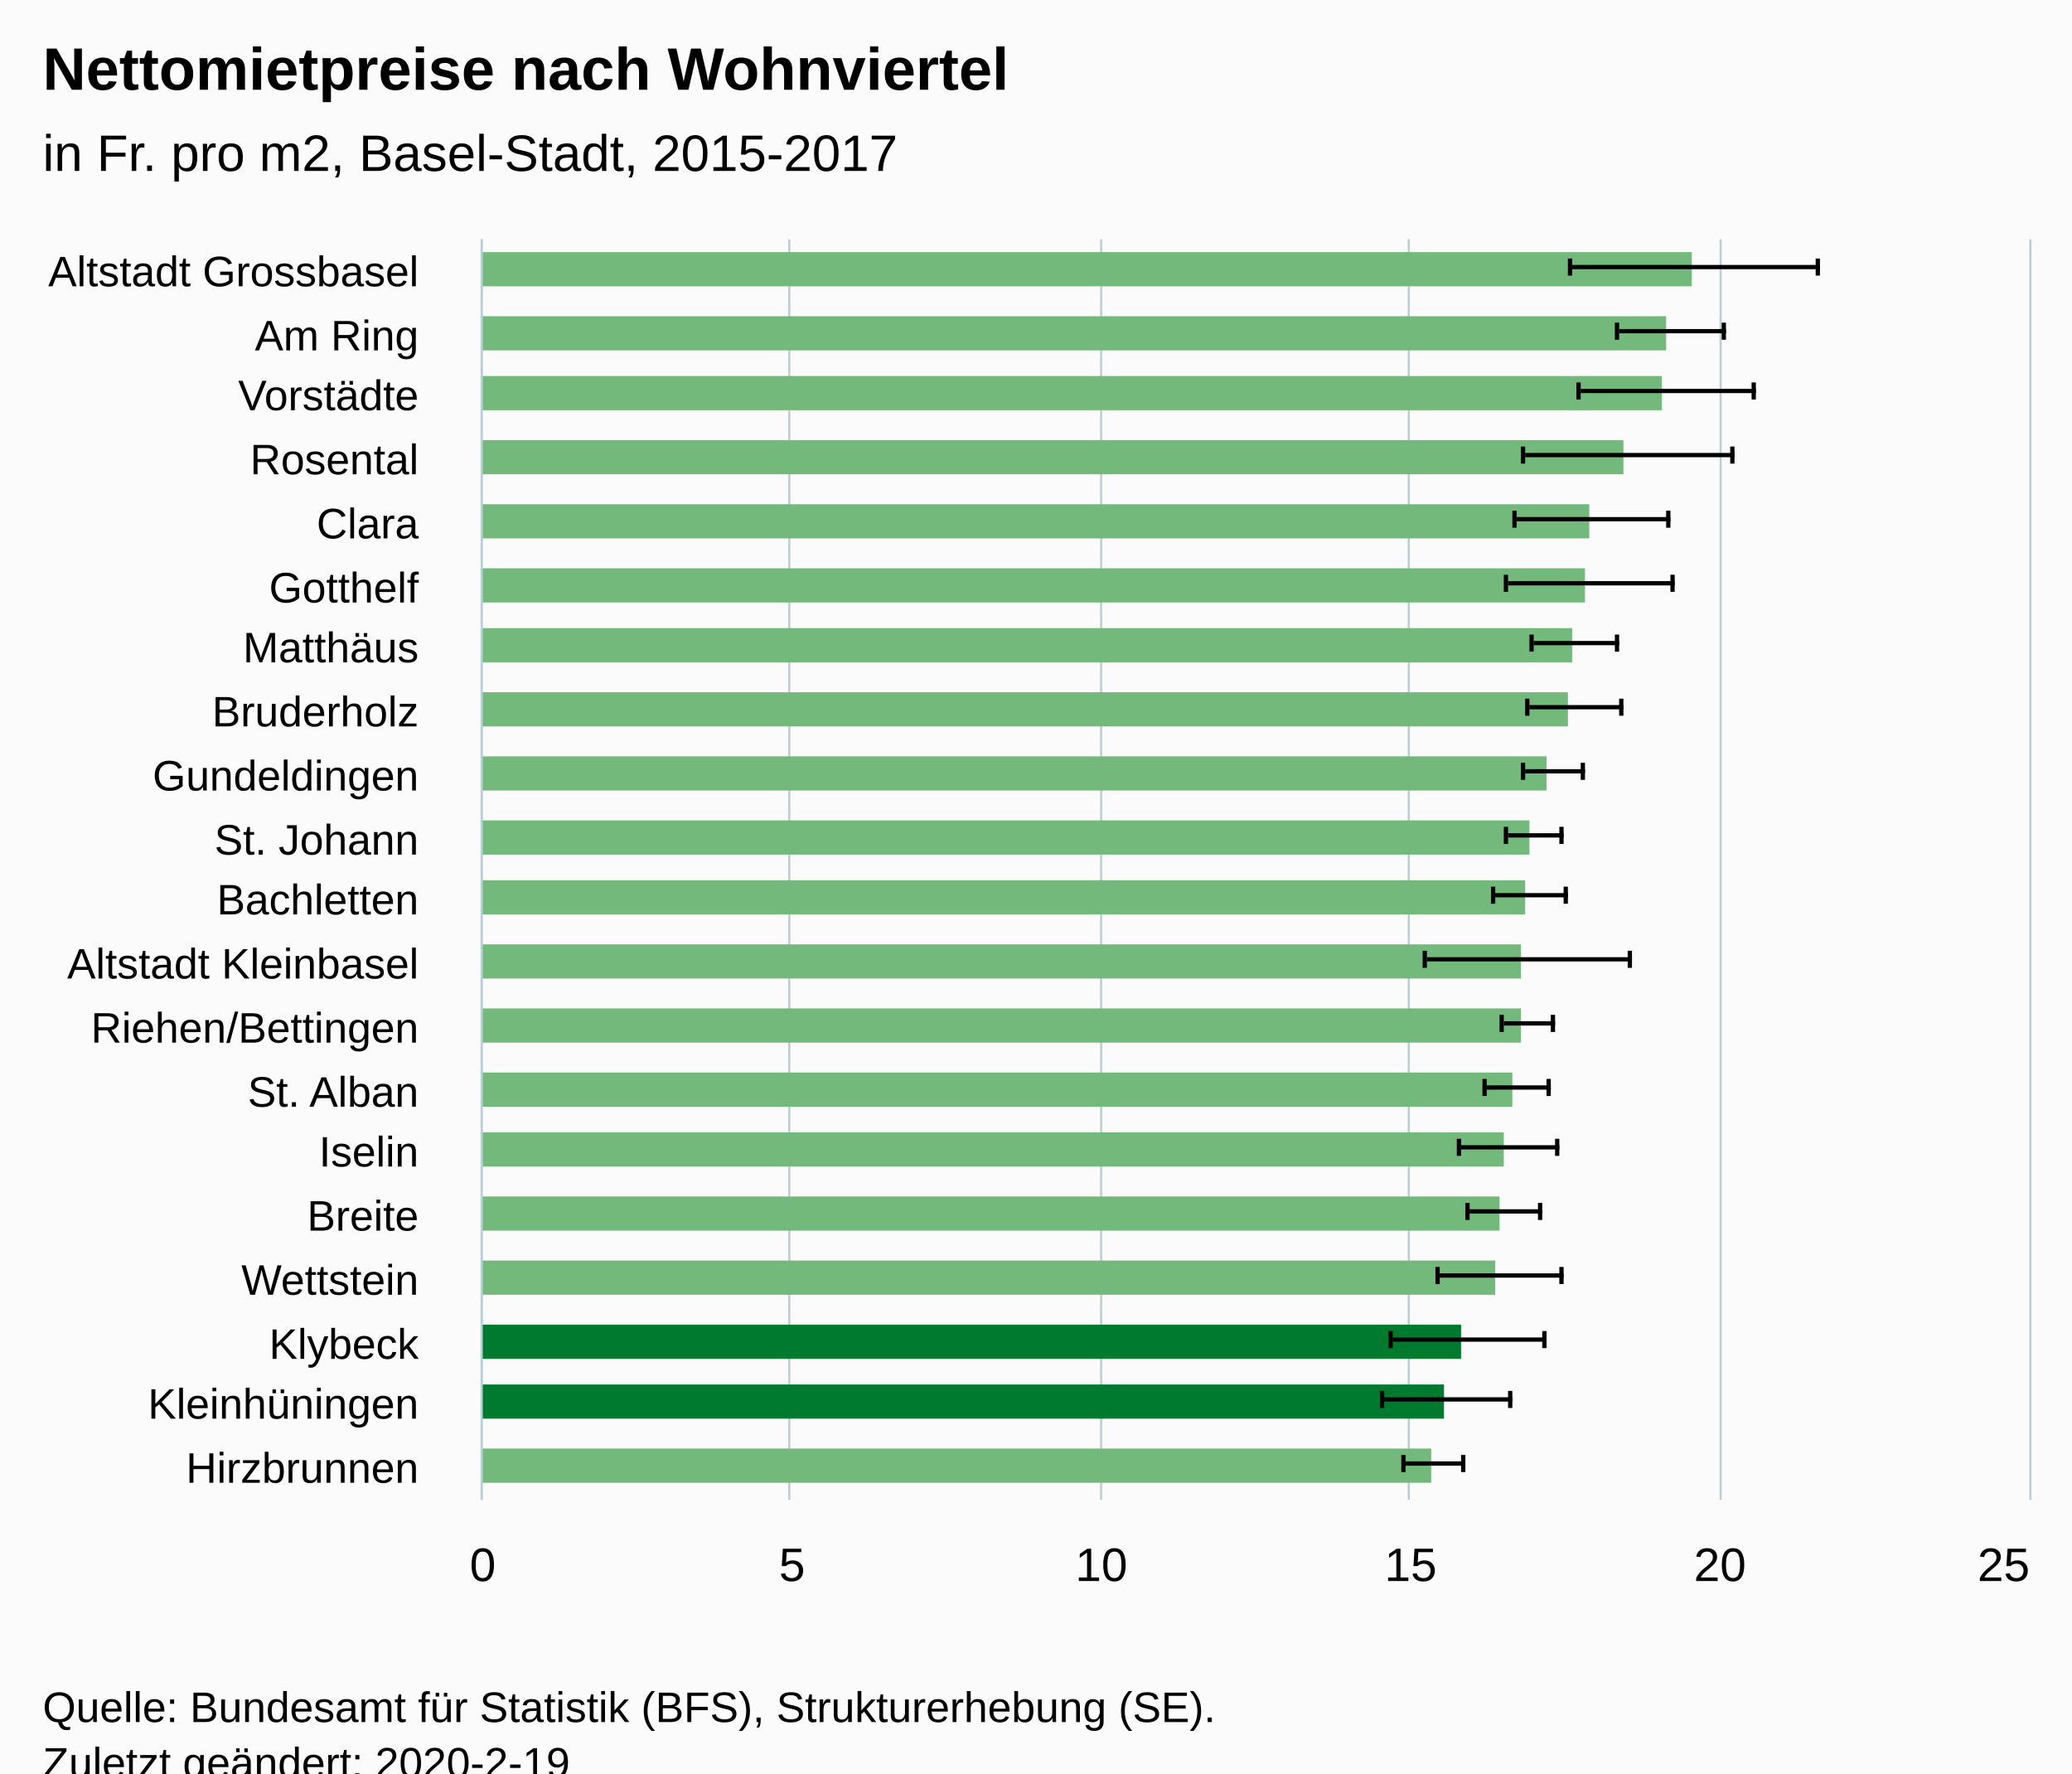
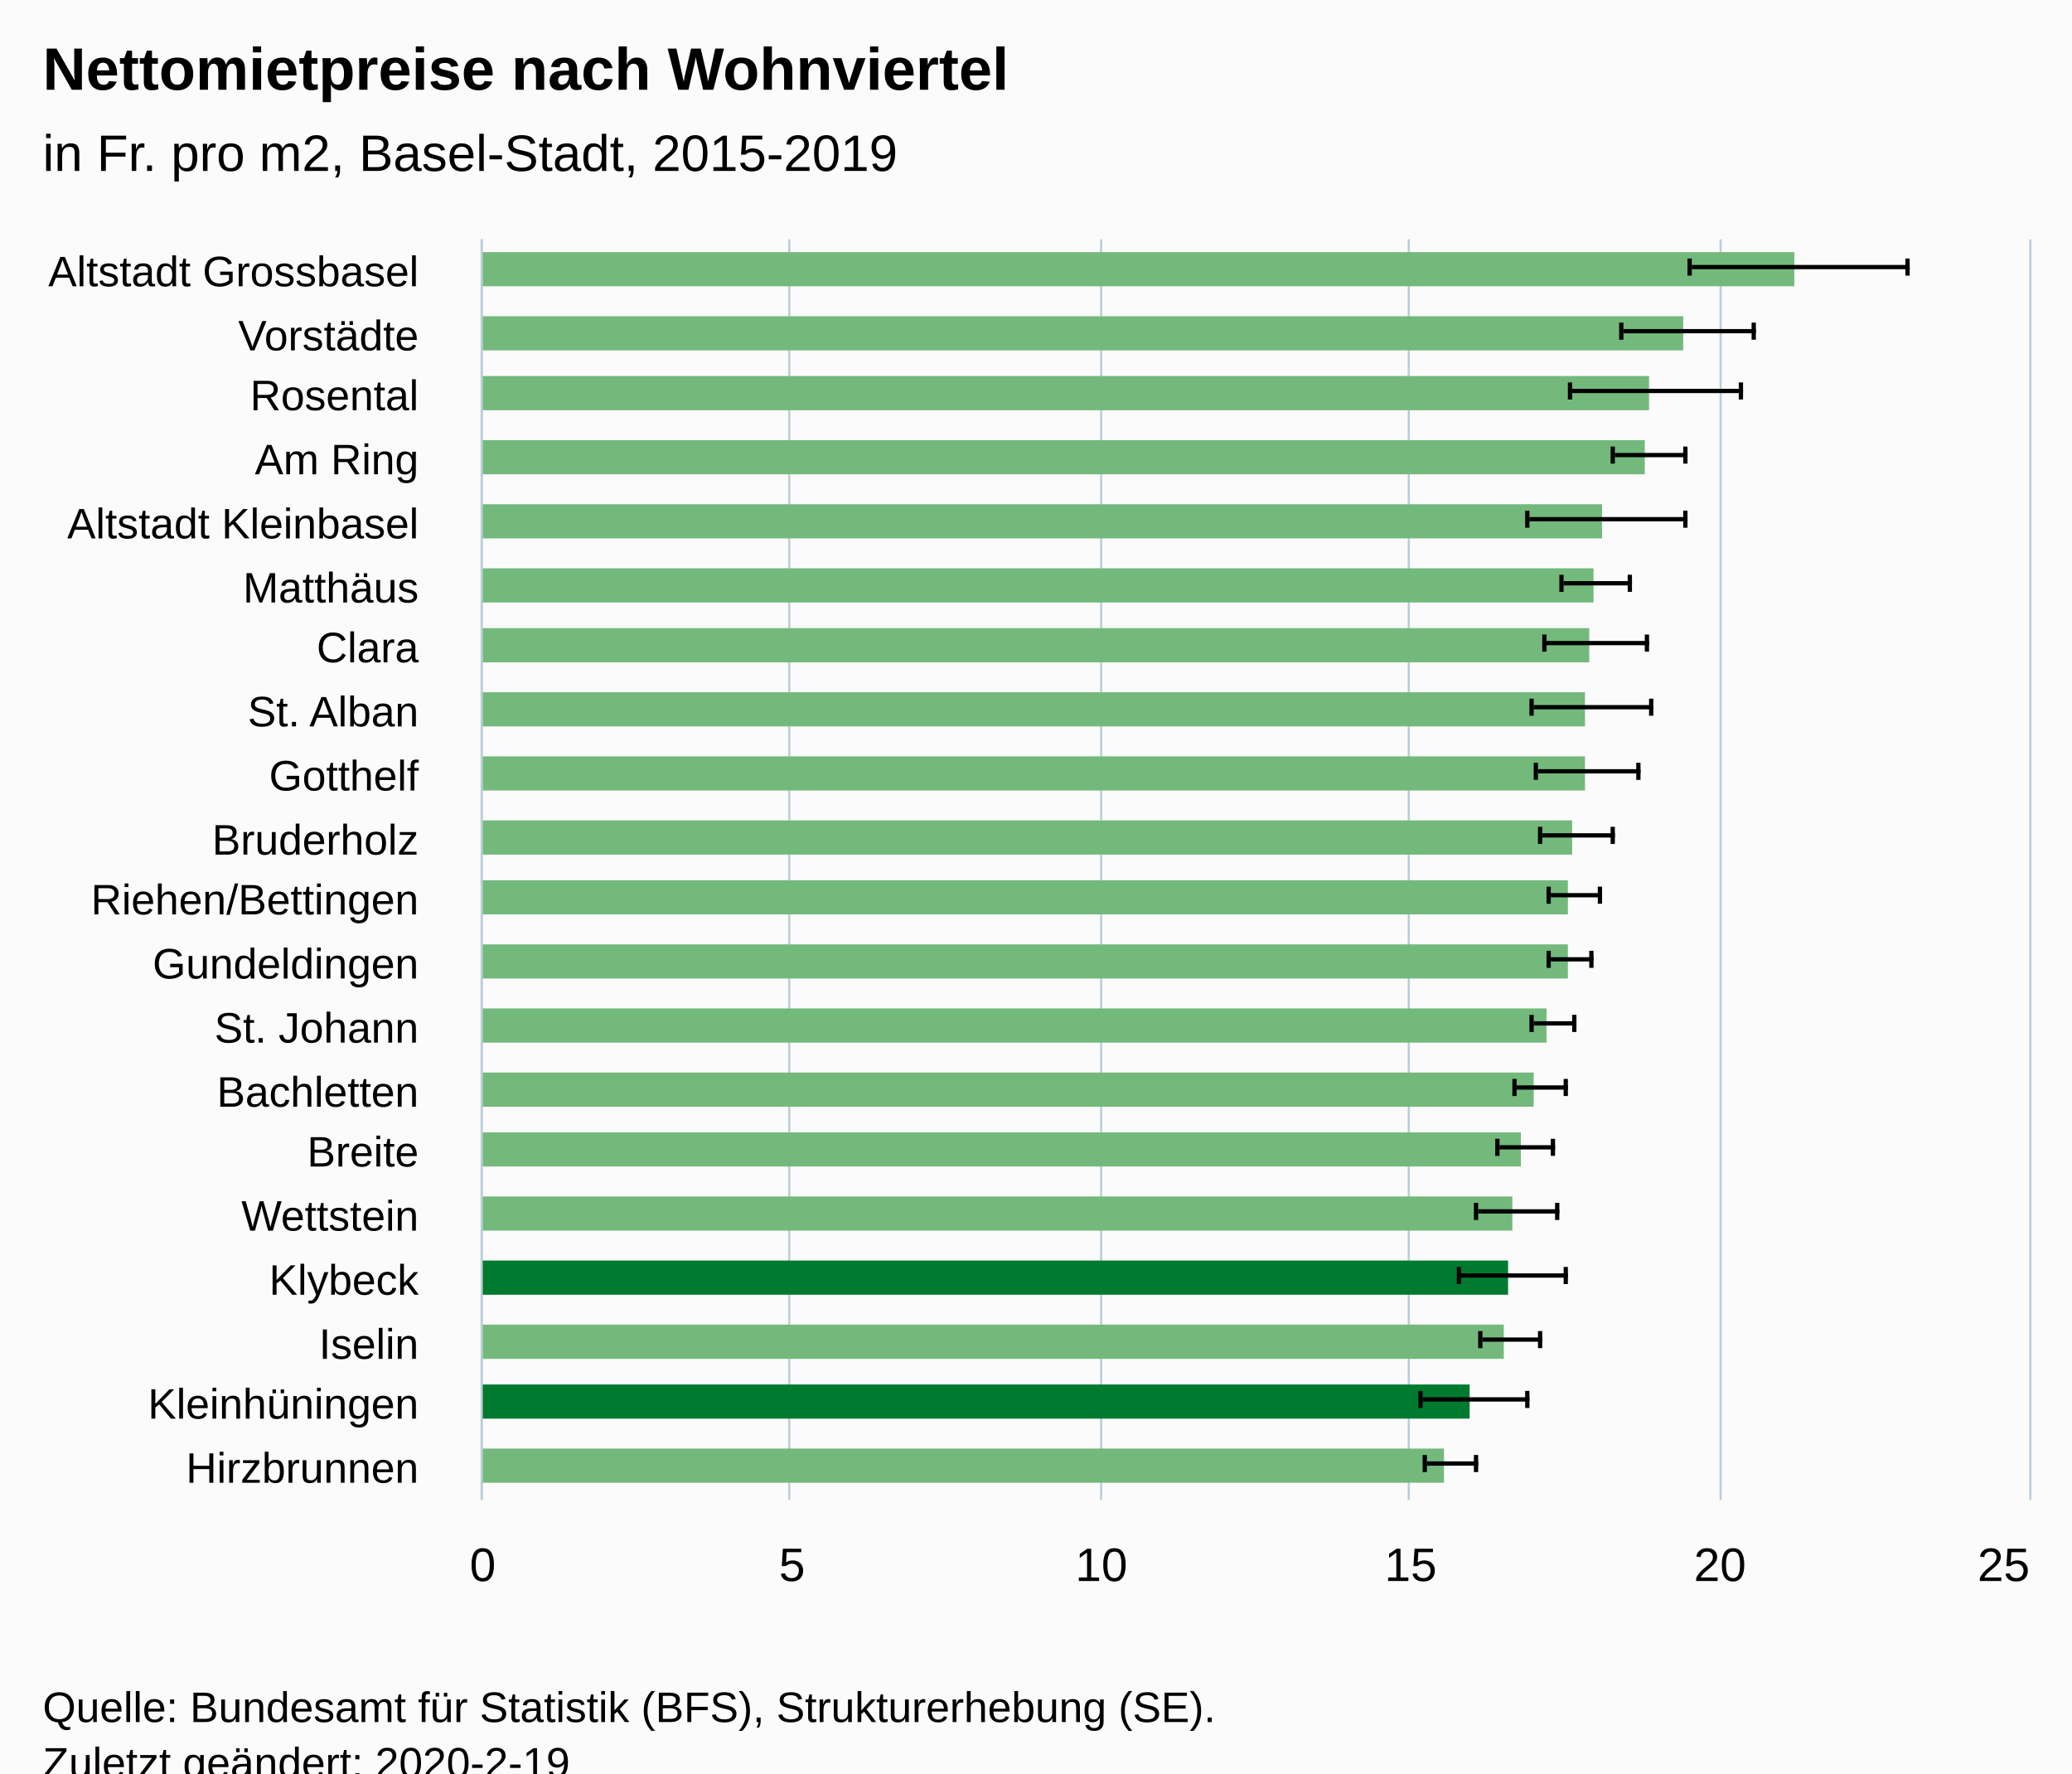
<svg xmlns="http://www.w3.org/2000/svg" version="1.1" class="highcharts-root" style="font-family:Arial;font-size:12px;" viewBox="0 0 485 415">
  <defs>
-     <clipPath id="highcharts-e0snpfz-46-">
+     <clipPath id="highcharts-4veor1j-46-">
      <rect x="0" y="0" width="295" height="362" fill="none" />
    </clipPath>
-     <clipPath id="highcharts-e0snpfz-67-">
+     <clipPath id="highcharts-4veor1j-67-">
      <rect x="0" y="0" width="295" height="362" fill="none" />
    </clipPath>
  </defs>
  <rect fill="#fbfbfb" class="highcharts-background" x="0" y="0" width="485" height="428" rx="0" ry="0" />
  <rect fill="none" class="highcharts-plot-background" x="113" y="56" width="362" height="295" />
  <g class="highcharts-pane-group" data-z-index="0" />
  <g class="highcharts-grid highcharts-xaxis-grid" data-z-index="1">
    <path fill="none" data-z-index="1" class="highcharts-grid-line" d="M 113 71.5 L 475 71.5" opacity="1" />
    <path fill="none" data-z-index="1" class="highcharts-grid-line" d="M 113 86.5 L 475 86.5" opacity="1" />
    <path fill="none" data-z-index="1" class="highcharts-grid-line" d="M 113 100.5 L 475 100.5" opacity="1" />
    <path fill="none" data-z-index="1" class="highcharts-grid-line" d="M 113 115.5 L 475 115.5" opacity="1" />
    <path fill="none" data-z-index="1" class="highcharts-grid-line" d="M 113 130.5 L 475 130.5" opacity="1" />
    <path fill="none" data-z-index="1" class="highcharts-grid-line" d="M 113 145.5 L 475 145.5" opacity="1" />
    <path fill="none" data-z-index="1" class="highcharts-grid-line" d="M 113 159.5 L 475 159.5" opacity="1" />
    <path fill="none" data-z-index="1" class="highcharts-grid-line" d="M 113 174.5 L 475 174.5" opacity="1" />
    <path fill="none" data-z-index="1" class="highcharts-grid-line" d="M 113 189.5 L 475 189.5" opacity="1" />
    <path fill="none" data-z-index="1" class="highcharts-grid-line" d="M 113 204.5 L 475 204.5" opacity="1" />
    <path fill="none" data-z-index="1" class="highcharts-grid-line" d="M 113 218.5 L 475 218.5" opacity="1" />
    <path fill="none" data-z-index="1" class="highcharts-grid-line" d="M 113 233.5 L 475 233.5" opacity="1" />
    <path fill="none" data-z-index="1" class="highcharts-grid-line" d="M 113 248.5 L 475 248.5" opacity="1" />
    <path fill="none" data-z-index="1" class="highcharts-grid-line" d="M 113 263.5 L 475 263.5" opacity="1" />
    <path fill="none" data-z-index="1" class="highcharts-grid-line" d="M 113 277.5 L 475 277.5" opacity="1" />
    <path fill="none" data-z-index="1" class="highcharts-grid-line" d="M 113 292.5 L 475 292.5" opacity="1" />
    <path fill="none" data-z-index="1" class="highcharts-grid-line" d="M 113 307.5 L 475 307.5" opacity="1" />
    <path fill="none" data-z-index="1" class="highcharts-grid-line" d="M 113 322.5 L 475 322.5" opacity="1" />
    <path fill="none" data-z-index="1" class="highcharts-grid-line" d="M 113 336.5 L 475 336.5" opacity="1" />
    <path fill="none" data-z-index="1" class="highcharts-grid-line" d="M 113 351.5 L 475 351.5" opacity="1" />
    <path fill="none" data-z-index="1" class="highcharts-grid-line" d="M 113 56.5 L 475 56.5" opacity="1" />
  </g>
  <g class="highcharts-grid highcharts-yaxis-grid" data-z-index="1">
    <path fill="none" stroke="#B9CFD7" stroke-width="0.5" data-z-index="1" class="highcharts-grid-line" d="M 112.75 56 L 112.75 351" opacity="1" />
    <path fill="none" stroke="#B9CFD7" stroke-width="0.5" data-z-index="1" class="highcharts-grid-line" d="M 184.75 56 L 184.75 351" opacity="1" />
    <path fill="none" stroke="#B9CFD7" stroke-width="0.5" data-z-index="1" class="highcharts-grid-line" d="M 257.75 56 L 257.75 351" opacity="1" />
    <path fill="none" stroke="#B9CFD7" stroke-width="0.5" data-z-index="1" class="highcharts-grid-line" d="M 329.75 56 L 329.75 351" opacity="1" />
    <path fill="none" stroke="#B9CFD7" stroke-width="0.5" data-z-index="1" class="highcharts-grid-line" d="M 402.75 56 L 402.75 351" opacity="1" />
    <path fill="none" stroke="#B9CFD7" stroke-width="0.5" data-z-index="1" class="highcharts-grid-line" d="M 475.25 56 L 475.25 351" opacity="1" />
  </g>
  <rect fill="none" class="highcharts-plot-border" data-z-index="1" x="113" y="56" width="362" height="295" />
  <g class="highcharts-axis highcharts-xaxis" data-z-index="2">
    <path fill="none" class="highcharts-axis-line" stroke="#B9CFD7" stroke-width="0.5" data-z-index="7" d="M 112.75 56 L 112.75 351" />
  </g>
  <g class="highcharts-axis highcharts-yaxis" data-z-index="2">
    <path fill="none" class="highcharts-axis-line" data-z-index="7" d="M 113 351 L 475 351" />
  </g>
  <g class="highcharts-series-group" data-z-index="3">
-     <g class="highcharts-series highcharts-series-0 highcharts-column-series" data-z-index="0.1" opacity="1" transform="translate(475,351) rotate(90) scale(-1,1) scale(1 1)" clip-path="url(#highcharts-e0snpfz-67-)">
-       <rect x="284" y="79" width="8" height="284" fill="#73b97c" opacity="1" class="highcharts-point highcharts-color-0" />
-       <rect x="269" y="85" width="8" height="278" fill="#73b97c" opacity="1" class="highcharts-point highcharts-color-1" />
-       <rect x="255" y="86" width="8" height="277" fill="#73b97c" opacity="1" class="highcharts-point highcharts-color-2" />
-       <rect x="240" y="95" width="8" height="268" fill="#73b97c" opacity="1" class="highcharts-point highcharts-color-3" />
-       <rect x="225" y="103" width="8" height="260" fill="#73b97c" opacity="1" class="highcharts-point highcharts-color-4" />
-       <rect x="210" y="104" width="8" height="259" fill="#73b97c" opacity="1" class="highcharts-point highcharts-color-5" />
-       <rect x="196" y="107" width="8" height="256" fill="#73b97c" opacity="1" class="highcharts-point highcharts-color-6" />
-       <rect x="181" y="108" width="8" height="255" fill="#73b97c" opacity="1" class="highcharts-point highcharts-color-7" />
-       <rect x="166" y="113" width="8" height="250" fill="#73b97c" opacity="1" class="highcharts-point highcharts-color-8" />
-       <rect x="151" y="117" width="8" height="246" fill="#73b97c" opacity="1" class="highcharts-point highcharts-color-9" />
-       <rect x="137" y="118" width="8" height="245" fill="#73b97c" opacity="1" class="highcharts-point highcharts-color-10" />
-       <rect x="122" y="119" width="8" height="244" fill="#73b97c" opacity="1" class="highcharts-point highcharts-color-11" />
-       <rect x="107" y="119" width="8" height="244" fill="#73b97c" opacity="1" class="highcharts-point highcharts-color-12" />
-       <rect x="92" y="121" width="8" height="242" fill="#73b97c" opacity="1" class="highcharts-point highcharts-color-13" />
-       <rect x="78" y="123" width="8" height="240" fill="#73b97c" opacity="1" class="highcharts-point highcharts-color-14" />
-       <rect x="63" y="124" width="8" height="239" fill="#73b97c" opacity="1" class="highcharts-point highcharts-color-15" />
-       <rect x="48" y="125" width="8" height="238" fill="#73b97c" opacity="1" class="highcharts-point highcharts-color-16" />
-       <rect x="33" y="133" width="8" height="230" fill="#007a2f" opacity="1" class="highcharts-point highcharts-color-17" />
-       <rect x="19" y="137" width="8" height="226" fill="#007a2f" opacity="1" class="highcharts-point highcharts-color-18" />
-       <rect x="4" y="140" width="8" height="223" fill="#73b97c" opacity="1" class="highcharts-point highcharts-color-19" />
+     <g class="highcharts-series highcharts-series-0 highcharts-column-series" data-z-index="0.1" opacity="1" transform="translate(475,351) rotate(90) scale(-1,1) scale(1 1)" clip-path="url(#highcharts-4veor1j-67-)">
+       <rect x="284" y="55" width="8" height="308" fill="#73b97c" opacity="1" class="highcharts-point highcharts-color-0" />
+       <rect x="269" y="81" width="8" height="282" fill="#73b97c" opacity="1" class="highcharts-point highcharts-color-1" />
+       <rect x="255" y="89" width="8" height="274" fill="#73b97c" opacity="1" class="highcharts-point highcharts-color-2" />
+       <rect x="240" y="90" width="8" height="273" fill="#73b97c" opacity="1" class="highcharts-point highcharts-color-3" />
+       <rect x="225" y="100" width="8" height="263" fill="#73b97c" opacity="1" class="highcharts-point highcharts-color-4" />
+       <rect x="210" y="102" width="8" height="261" fill="#73b97c" opacity="1" class="highcharts-point highcharts-color-5" />
+       <rect x="196" y="103" width="8" height="260" fill="#73b97c" opacity="1" class="highcharts-point highcharts-color-6" />
+       <rect x="181" y="104" width="8" height="259" fill="#73b97c" opacity="1" class="highcharts-point highcharts-color-7" />
+       <rect x="166" y="104" width="8" height="259" fill="#73b97c" opacity="1" class="highcharts-point highcharts-color-8" />
+       <rect x="151" y="107" width="8" height="256" fill="#73b97c" opacity="1" class="highcharts-point highcharts-color-9" />
+       <rect x="137" y="108" width="8" height="255" fill="#73b97c" opacity="1" class="highcharts-point highcharts-color-10" />
+       <rect x="122" y="108" width="8" height="255" fill="#73b97c" opacity="1" class="highcharts-point highcharts-color-11" />
+       <rect x="107" y="113" width="8" height="250" fill="#73b97c" opacity="1" class="highcharts-point highcharts-color-12" />
+       <rect x="92" y="116" width="8" height="247" fill="#73b97c" opacity="1" class="highcharts-point highcharts-color-13" />
+       <rect x="78" y="119" width="8" height="244" fill="#73b97c" opacity="1" class="highcharts-point highcharts-color-14" />
+       <rect x="63" y="121" width="8" height="242" fill="#73b97c" opacity="1" class="highcharts-point highcharts-color-15" />
+       <rect x="48" y="122" width="8" height="241" fill="#007a2f" opacity="1" class="highcharts-point highcharts-color-16" />
+       <rect x="33" y="123" width="8" height="240" fill="#73b97c" opacity="1" class="highcharts-point highcharts-color-17" />
+       <rect x="19" y="131" width="8" height="232" fill="#007a2f" opacity="1" class="highcharts-point highcharts-color-18" />
+       <rect x="4" y="137" width="8" height="226" fill="#73b97c" opacity="1" class="highcharts-point highcharts-color-19" />
    </g>
    <g class="highcharts-markers highcharts-series-0 highcharts-column-series" data-z-index="0.1" opacity="1" transform="translate(475,351) rotate(90) scale(-1,1) scale(1 1)" clip-path="none" />
-     <g class="highcharts-series highcharts-series-1 highcharts-errorbar-series" data-z-index="0.1" opacity="1" transform="translate(475,351) rotate(90) scale(-1,1) scale(1 1)" clip-path="url(#highcharts-e0snpfz-67-)">
-       <g class="highcharts-point">
-         <path fill="none" class="highcharts-boxplot-stem" stroke="#000000" stroke-width="1" d="M 288.5 107 L 288.5 49 M 288.5 107 L 288.5 107" />
-         <path fill="none" class="highcharts-boxplot-whisker" stroke="#000000" stroke-width="1" d="M 286.5 49.5 L 290.5 49.5 M 286.5 107.5 L 290.5 107.5" />
-         <path fill="none" class="highcharts-boxplot-median" stroke="#000000" stroke-width="2" d="M 0 0" />
-       </g>
-       <g class="highcharts-point">
-         <path fill="none" class="highcharts-boxplot-stem" stroke="#000000" stroke-width="1" d="M 273.5 96 L 273.5 71 M 273.5 96 L 273.5 96" />
-         <path fill="none" class="highcharts-boxplot-whisker" stroke="#000000" stroke-width="1" d="M 271.5 71.5 L 275.5 71.5 M 271.5 96.5 L 275.5 96.5" />
-         <path fill="none" class="highcharts-boxplot-median" stroke="#000000" stroke-width="2" d="M 0 0" />
-       </g>
-       <g class="highcharts-point">
-         <path fill="none" class="highcharts-boxplot-stem" stroke="#000000" stroke-width="1" d="M 259.5 105 L 259.5 64 M 259.5 105 L 259.5 105" />
-         <path fill="none" class="highcharts-boxplot-whisker" stroke="#000000" stroke-width="1" d="M 257.5 64.5 L 261.5 64.5 M 257.5 105.5 L 261.5 105.5" />
-         <path fill="none" class="highcharts-boxplot-median" stroke="#000000" stroke-width="2" d="M 0 0" />
-       </g>
-       <g class="highcharts-point">
-         <path fill="none" class="highcharts-boxplot-stem" stroke="#000000" stroke-width="1" d="M 244.5 118 L 244.5 69 M 244.5 118 L 244.5 118" />
-         <path fill="none" class="highcharts-boxplot-whisker" stroke="#000000" stroke-width="1" d="M 242.5 69.5 L 246.5 69.5 M 242.5 118.5 L 246.5 118.5" />
-         <path fill="none" class="highcharts-boxplot-median" stroke="#000000" stroke-width="2" d="M 0 0" />
-       </g>
-       <g class="highcharts-point">
-         <path fill="none" class="highcharts-boxplot-stem" stroke="#000000" stroke-width="1" d="M 229.5 120 L 229.5 84 M 229.5 120 L 229.5 120" />
-         <path fill="none" class="highcharts-boxplot-whisker" stroke="#000000" stroke-width="1" d="M 227.5 84.5 L 231.5 84.5 M 227.5 120.5 L 231.5 120.5" />
-         <path fill="none" class="highcharts-boxplot-median" stroke="#000000" stroke-width="2" d="M 0 0" />
-       </g>
-       <g class="highcharts-point">
-         <path fill="none" class="highcharts-boxplot-stem" stroke="#000000" stroke-width="1" d="M 214.5 122 L 214.5 83 M 214.5 122 L 214.5 122" />
-         <path fill="none" class="highcharts-boxplot-whisker" stroke="#000000" stroke-width="1" d="M 212.5 83.5 L 216.5 83.5 M 212.5 122.5 L 216.5 122.5" />
-         <path fill="none" class="highcharts-boxplot-median" stroke="#000000" stroke-width="2" d="M 0 0" />
-       </g>
-       <g class="highcharts-point">
-         <path fill="none" class="highcharts-boxplot-stem" stroke="#000000" stroke-width="1" d="M 200.5 116 L 200.5 96 M 200.5 116 L 200.5 116" />
-         <path fill="none" class="highcharts-boxplot-whisker" stroke="#000000" stroke-width="1" d="M 198.5 96.5 L 202.5 96.5 M 198.5 116.5 L 202.5 116.5" />
-         <path fill="none" class="highcharts-boxplot-median" stroke="#000000" stroke-width="2" d="M 0 0" />
-       </g>
-       <g class="highcharts-point">
-         <path fill="none" class="highcharts-boxplot-stem" stroke="#000000" stroke-width="1" d="M 185.5 117 L 185.5 95 M 185.5 117 L 185.5 117" />
-         <path fill="none" class="highcharts-boxplot-whisker" stroke="#000000" stroke-width="1" d="M 183.5 95.5 L 187.5 95.5 M 183.5 117.5 L 187.5 117.5" />
-         <path fill="none" class="highcharts-boxplot-median" stroke="#000000" stroke-width="2" d="M 0 0" />
-       </g>
-       <g class="highcharts-point">
-         <path fill="none" class="highcharts-boxplot-stem" stroke="#000000" stroke-width="1" d="M 170.5 118 L 170.5 104 M 170.5 118 L 170.5 118" />
-         <path fill="none" class="highcharts-boxplot-whisker" stroke="#000000" stroke-width="1" d="M 168.5 104.5 L 172.5 104.5 M 168.5 118.5 L 172.5 118.5" />
-         <path fill="none" class="highcharts-boxplot-median" stroke="#000000" stroke-width="2" d="M 0 0" />
-       </g>
-       <g class="highcharts-point">
-         <path fill="none" class="highcharts-boxplot-stem" stroke="#000000" stroke-width="1" d="M 155.5 122 L 155.5 109 M 155.5 122 L 155.5 122" />
-         <path fill="none" class="highcharts-boxplot-whisker" stroke="#000000" stroke-width="1" d="M 153.5 109.5 L 157.5 109.5 M 153.5 122.5 L 157.5 122.5" />
-         <path fill="none" class="highcharts-boxplot-median" stroke="#000000" stroke-width="2" d="M 0 0" />
-       </g>
-       <g class="highcharts-point">
-         <path fill="none" class="highcharts-boxplot-stem" stroke="#000000" stroke-width="1" d="M 141.5 125 L 141.5 108 M 141.5 125 L 141.5 125" />
-         <path fill="none" class="highcharts-boxplot-whisker" stroke="#000000" stroke-width="1" d="M 139.5 108.5 L 143.5 108.5 M 139.5 125.5 L 143.5 125.5" />
-         <path fill="none" class="highcharts-boxplot-median" stroke="#000000" stroke-width="2" d="M 0 0" />
-       </g>
-       <g class="highcharts-point">
-         <path fill="none" class="highcharts-boxplot-stem" stroke="#000000" stroke-width="1" d="M 126.5 141 L 126.5 93 M 126.5 141 L 126.5 141" />
-         <path fill="none" class="highcharts-boxplot-whisker" stroke="#000000" stroke-width="1" d="M 124.5 93.5 L 128.5 93.5 M 124.5 141.5 L 128.5 141.5" />
-         <path fill="none" class="highcharts-boxplot-median" stroke="#000000" stroke-width="2" d="M 0 0" />
-       </g>
-       <g class="highcharts-point">
-         <path fill="none" class="highcharts-boxplot-stem" stroke="#000000" stroke-width="1" d="M 111.5 123 L 111.5 111 M 111.5 123 L 111.5 123" />
-         <path fill="none" class="highcharts-boxplot-whisker" stroke="#000000" stroke-width="1" d="M 109.5 111.5 L 113.5 111.5 M 109.5 123.5 L 113.5 123.5" />
-         <path fill="none" class="highcharts-boxplot-median" stroke="#000000" stroke-width="2" d="M 0 0" />
-       </g>
-       <g class="highcharts-point">
-         <path fill="none" class="highcharts-boxplot-stem" stroke="#000000" stroke-width="1" d="M 96.5 127 L 96.5 112 M 96.5 127 L 96.5 127" />
-         <path fill="none" class="highcharts-boxplot-whisker" stroke="#000000" stroke-width="1" d="M 94.5 112.5 L 98.5 112.5 M 94.5 127.5 L 98.5 127.5" />
-         <path fill="none" class="highcharts-boxplot-median" stroke="#000000" stroke-width="2" d="M 0 0" />
-       </g>
-       <g class="highcharts-point">
-         <path fill="none" class="highcharts-boxplot-stem" stroke="#000000" stroke-width="1" d="M 82.5 133 L 82.5 110 M 82.5 133 L 82.5 133" />
-         <path fill="none" class="highcharts-boxplot-whisker" stroke="#000000" stroke-width="1" d="M 80.5 110.5 L 84.5 110.5 M 80.5 133.5 L 84.5 133.5" />
-         <path fill="none" class="highcharts-boxplot-median" stroke="#000000" stroke-width="2" d="M 0 0" />
-       </g>
-       <g class="highcharts-point">
-         <path fill="none" class="highcharts-boxplot-stem" stroke="#000000" stroke-width="1" d="M 67.5 131 L 67.5 114 M 67.5 131 L 67.5 131" />
-         <path fill="none" class="highcharts-boxplot-whisker" stroke="#000000" stroke-width="1" d="M 65.5 114.5 L 69.5 114.5 M 65.5 131.5 L 69.5 131.5" />
-         <path fill="none" class="highcharts-boxplot-median" stroke="#000000" stroke-width="2" d="M 0 0" />
-       </g>
-       <g class="highcharts-point">
-         <path fill="none" class="highcharts-boxplot-stem" stroke="#000000" stroke-width="1" d="M 52.5 138 L 52.5 109 M 52.5 138 L 52.5 138" />
-         <path fill="none" class="highcharts-boxplot-whisker" stroke="#000000" stroke-width="1" d="M 50.5 109.5 L 54.5 109.5 M 50.5 138.5 L 54.5 138.5" />
-         <path fill="none" class="highcharts-boxplot-median" stroke="#000000" stroke-width="2" d="M 0 0" />
-       </g>
-       <g class="highcharts-point">
-         <path fill="none" class="highcharts-boxplot-stem" stroke="#000000" stroke-width="1" d="M 37.5 149 L 37.5 113 M 37.5 149 L 37.5 149" />
-         <path fill="none" class="highcharts-boxplot-whisker" stroke="#000000" stroke-width="1" d="M 35.5 113.5 L 39.5 113.5 M 35.5 149.5 L 39.5 149.5" />
-         <path fill="none" class="highcharts-boxplot-median" stroke="#000000" stroke-width="2" d="M 0 0" />
-       </g>
-       <g class="highcharts-point">
-         <path fill="none" class="highcharts-boxplot-stem" stroke="#000000" stroke-width="1" d="M 23.5 151 L 23.5 121 M 23.5 151 L 23.5 151" />
-         <path fill="none" class="highcharts-boxplot-whisker" stroke="#000000" stroke-width="1" d="M 21.5 121.5 L 25.5 121.5 M 21.5 151.5 L 25.5 151.5" />
-         <path fill="none" class="highcharts-boxplot-median" stroke="#000000" stroke-width="2" d="M 0 0" />
-       </g>
-       <g class="highcharts-point">
-         <path fill="none" class="highcharts-boxplot-stem" stroke="#000000" stroke-width="1" d="M 8.5 146 L 8.5 132 M 8.5 146 L 8.5 146" />
-         <path fill="none" class="highcharts-boxplot-whisker" stroke="#000000" stroke-width="1" d="M 6.5 132.5 L 10.5 132.5 M 6.5 146.5 L 10.5 146.5" />
+     <g class="highcharts-series highcharts-series-1 highcharts-errorbar-series" data-z-index="0.1" opacity="1" transform="translate(475,351) rotate(90) scale(-1,1) scale(1 1)" clip-path="url(#highcharts-4veor1j-67-)">
+       <g class="highcharts-point">
+         <path fill="none" class="highcharts-boxplot-stem" stroke="#000000" stroke-width="1" d="M 288.5 79 L 288.5 28 M 288.5 79 L 288.5 79" />
+         <path fill="none" class="highcharts-boxplot-whisker" stroke="#000000" stroke-width="1" d="M 286.5 28.5 L 290.5 28.5 M 286.5 79.5 L 290.5 79.5" />
+         <path fill="none" class="highcharts-boxplot-median" stroke="#000000" stroke-width="2" d="M 0 0" />
+       </g>
+       <g class="highcharts-point">
+         <path fill="none" class="highcharts-boxplot-stem" stroke="#000000" stroke-width="1" d="M 273.5 95 L 273.5 64 M 273.5 95 L 273.5 95" />
+         <path fill="none" class="highcharts-boxplot-whisker" stroke="#000000" stroke-width="1" d="M 271.5 64.5 L 275.5 64.5 M 271.5 95.5 L 275.5 95.5" />
+         <path fill="none" class="highcharts-boxplot-median" stroke="#000000" stroke-width="2" d="M 0 0" />
+       </g>
+       <g class="highcharts-point">
+         <path fill="none" class="highcharts-boxplot-stem" stroke="#000000" stroke-width="1" d="M 259.5 107 L 259.5 67 M 259.5 107 L 259.5 107" />
+         <path fill="none" class="highcharts-boxplot-whisker" stroke="#000000" stroke-width="1" d="M 257.5 67.5 L 261.5 67.5 M 257.5 107.5 L 261.5 107.5" />
+         <path fill="none" class="highcharts-boxplot-median" stroke="#000000" stroke-width="2" d="M 0 0" />
+       </g>
+       <g class="highcharts-point">
+         <path fill="none" class="highcharts-boxplot-stem" stroke="#000000" stroke-width="1" d="M 244.5 97 L 244.5 80 M 244.5 97 L 244.5 97" />
+         <path fill="none" class="highcharts-boxplot-whisker" stroke="#000000" stroke-width="1" d="M 242.5 80.5 L 246.5 80.5 M 242.5 97.5 L 246.5 97.5" />
+         <path fill="none" class="highcharts-boxplot-median" stroke="#000000" stroke-width="2" d="M 0 0" />
+       </g>
+       <g class="highcharts-point">
+         <path fill="none" class="highcharts-boxplot-stem" stroke="#000000" stroke-width="1" d="M 229.5 117 L 229.5 80 M 229.5 117 L 229.5 117" />
+         <path fill="none" class="highcharts-boxplot-whisker" stroke="#000000" stroke-width="1" d="M 227.5 80.5 L 231.5 80.5 M 227.5 117.5 L 231.5 117.5" />
+         <path fill="none" class="highcharts-boxplot-median" stroke="#000000" stroke-width="2" d="M 0 0" />
+       </g>
+       <g class="highcharts-point">
+         <path fill="none" class="highcharts-boxplot-stem" stroke="#000000" stroke-width="1" d="M 214.5 109 L 214.5 93 M 214.5 109 L 214.5 109" />
+         <path fill="none" class="highcharts-boxplot-whisker" stroke="#000000" stroke-width="1" d="M 212.5 93.5 L 216.5 93.5 M 212.5 109.5 L 216.5 109.5" />
+         <path fill="none" class="highcharts-boxplot-median" stroke="#000000" stroke-width="2" d="M 0 0" />
+       </g>
+       <g class="highcharts-point">
+         <path fill="none" class="highcharts-boxplot-stem" stroke="#000000" stroke-width="1" d="M 200.5 113 L 200.5 89 M 200.5 113 L 200.5 113" />
+         <path fill="none" class="highcharts-boxplot-whisker" stroke="#000000" stroke-width="1" d="M 198.5 89.5 L 202.5 89.5 M 198.5 113.5 L 202.5 113.5" />
+         <path fill="none" class="highcharts-boxplot-median" stroke="#000000" stroke-width="2" d="M 0 0" />
+       </g>
+       <g class="highcharts-point">
+         <path fill="none" class="highcharts-boxplot-stem" stroke="#000000" stroke-width="1" d="M 185.5 116 L 185.5 88 M 185.5 116 L 185.5 116" />
+         <path fill="none" class="highcharts-boxplot-whisker" stroke="#000000" stroke-width="1" d="M 183.5 88.5 L 187.5 88.5 M 183.5 116.5 L 187.5 116.5" />
+         <path fill="none" class="highcharts-boxplot-median" stroke="#000000" stroke-width="2" d="M 0 0" />
+       </g>
+       <g class="highcharts-point">
+         <path fill="none" class="highcharts-boxplot-stem" stroke="#000000" stroke-width="1" d="M 170.5 115 L 170.5 91 M 170.5 115 L 170.5 115" />
+         <path fill="none" class="highcharts-boxplot-whisker" stroke="#000000" stroke-width="1" d="M 168.5 91.5 L 172.5 91.5 M 168.5 115.5 L 172.5 115.5" />
+         <path fill="none" class="highcharts-boxplot-median" stroke="#000000" stroke-width="2" d="M 0 0" />
+       </g>
+       <g class="highcharts-point">
+         <path fill="none" class="highcharts-boxplot-stem" stroke="#000000" stroke-width="1" d="M 155.5 114 L 155.5 97 M 155.5 114 L 155.5 114" />
+         <path fill="none" class="highcharts-boxplot-whisker" stroke="#000000" stroke-width="1" d="M 153.5 97.5 L 157.5 97.5 M 153.5 114.5 L 157.5 114.5" />
+         <path fill="none" class="highcharts-boxplot-median" stroke="#000000" stroke-width="2" d="M 0 0" />
+       </g>
+       <g class="highcharts-point">
+         <path fill="none" class="highcharts-boxplot-stem" stroke="#000000" stroke-width="1" d="M 141.5 112 L 141.5 100 M 141.5 112 L 141.5 112" />
+         <path fill="none" class="highcharts-boxplot-whisker" stroke="#000000" stroke-width="1" d="M 139.5 100.5 L 143.5 100.5 M 139.5 112.5 L 143.5 112.5" />
+         <path fill="none" class="highcharts-boxplot-median" stroke="#000000" stroke-width="2" d="M 0 0" />
+       </g>
+       <g class="highcharts-point">
+         <path fill="none" class="highcharts-boxplot-stem" stroke="#000000" stroke-width="1" d="M 126.5 112 L 126.5 102 M 126.5 112 L 126.5 112" />
+         <path fill="none" class="highcharts-boxplot-whisker" stroke="#000000" stroke-width="1" d="M 124.5 102.5 L 128.5 102.5 M 124.5 112.5 L 128.5 112.5" />
+         <path fill="none" class="highcharts-boxplot-median" stroke="#000000" stroke-width="2" d="M 0 0" />
+       </g>
+       <g class="highcharts-point">
+         <path fill="none" class="highcharts-boxplot-stem" stroke="#000000" stroke-width="1" d="M 111.5 116 L 111.5 106 M 111.5 116 L 111.5 116" />
+         <path fill="none" class="highcharts-boxplot-whisker" stroke="#000000" stroke-width="1" d="M 109.5 106.5 L 113.5 106.5 M 109.5 116.5 L 113.5 116.5" />
+         <path fill="none" class="highcharts-boxplot-median" stroke="#000000" stroke-width="2" d="M 0 0" />
+       </g>
+       <g class="highcharts-point">
+         <path fill="none" class="highcharts-boxplot-stem" stroke="#000000" stroke-width="1" d="M 96.5 120 L 96.5 108 M 96.5 120 L 96.5 120" />
+         <path fill="none" class="highcharts-boxplot-whisker" stroke="#000000" stroke-width="1" d="M 94.5 108.5 L 98.5 108.5 M 94.5 120.5 L 98.5 120.5" />
+         <path fill="none" class="highcharts-boxplot-median" stroke="#000000" stroke-width="2" d="M 0 0" />
+       </g>
+       <g class="highcharts-point">
+         <path fill="none" class="highcharts-boxplot-stem" stroke="#000000" stroke-width="1" d="M 82.5 124 L 82.5 111 M 82.5 124 L 82.5 124" />
+         <path fill="none" class="highcharts-boxplot-whisker" stroke="#000000" stroke-width="1" d="M 80.5 111.5 L 84.5 111.5 M 80.5 124.5 L 84.5 124.5" />
+         <path fill="none" class="highcharts-boxplot-median" stroke="#000000" stroke-width="2" d="M 0 0" />
+       </g>
+       <g class="highcharts-point">
+         <path fill="none" class="highcharts-boxplot-stem" stroke="#000000" stroke-width="1" d="M 67.5 129 L 67.5 110 M 67.5 129 L 67.5 129" />
+         <path fill="none" class="highcharts-boxplot-whisker" stroke="#000000" stroke-width="1" d="M 65.5 110.5 L 69.5 110.5 M 65.5 129.5 L 69.5 129.5" />
+         <path fill="none" class="highcharts-boxplot-median" stroke="#000000" stroke-width="2" d="M 0 0" />
+       </g>
+       <g class="highcharts-point">
+         <path fill="none" class="highcharts-boxplot-stem" stroke="#000000" stroke-width="1" d="M 52.5 133 L 52.5 108 M 52.5 133 L 52.5 133" />
+         <path fill="none" class="highcharts-boxplot-whisker" stroke="#000000" stroke-width="1" d="M 50.5 108.5 L 54.5 108.5 M 50.5 133.5 L 54.5 133.5" />
+         <path fill="none" class="highcharts-boxplot-median" stroke="#000000" stroke-width="2" d="M 0 0" />
+       </g>
+       <g class="highcharts-point">
+         <path fill="none" class="highcharts-boxplot-stem" stroke="#000000" stroke-width="1" d="M 37.5 128 L 37.5 114 M 37.5 128 L 37.5 128" />
+         <path fill="none" class="highcharts-boxplot-whisker" stroke="#000000" stroke-width="1" d="M 35.5 114.5 L 39.5 114.5 M 35.5 128.5 L 39.5 128.5" />
+         <path fill="none" class="highcharts-boxplot-median" stroke="#000000" stroke-width="2" d="M 0 0" />
+       </g>
+       <g class="highcharts-point">
+         <path fill="none" class="highcharts-boxplot-stem" stroke="#000000" stroke-width="1" d="M 23.5 142 L 23.5 117 M 23.5 142 L 23.5 142" />
+         <path fill="none" class="highcharts-boxplot-whisker" stroke="#000000" stroke-width="1" d="M 21.5 117.5 L 25.5 117.5 M 21.5 142.5 L 25.5 142.5" />
+         <path fill="none" class="highcharts-boxplot-median" stroke="#000000" stroke-width="2" d="M 0 0" />
+       </g>
+       <g class="highcharts-point">
+         <path fill="none" class="highcharts-boxplot-stem" stroke="#000000" stroke-width="1" d="M 8.5 141 L 8.5 129 M 8.5 141 L 8.5 141" />
+         <path fill="none" class="highcharts-boxplot-whisker" stroke="#000000" stroke-width="1" d="M 6.5 129.5 L 10.5 129.5 M 6.5 141.5 L 10.5 141.5" />
        <path fill="none" class="highcharts-boxplot-median" stroke="#000000" stroke-width="2" d="M 0 0" />
      </g>
    </g>
    <g class="highcharts-markers highcharts-series-1 highcharts-errorbar-series" data-z-index="0.1" opacity="1" transform="translate(475,351) rotate(90) scale(-1,1) scale(1 1)" clip-path="none" />
  </g>
  <text x="10" text-anchor="start" class="highcharts-title" data-z-index="4" style="color:#000000;font-size:14px;font-weight:bold;fill:#000000;" y="21">
    <tspan>Nettomietpreise nach Wohnviertel</tspan>
  </text>
  <text x="10" text-anchor="start" class="highcharts-subtitle" data-z-index="4" style="color:#000000;font-size:12px;font-weight:normal;fill:#000000;" y="40">
-     <tspan>in Fr. pro m2, Basel-Stadt, 2015-2017</tspan>
+     <tspan>in Fr. pro m2, Basel-Stadt, 2015-2019</tspan>
  </text>
  <text x="10" text-anchor="start" class="highcharts-caption" data-z-index="4" style="color:#666666;fill:#666666;" y="385" />
  <g class="highcharts-axis-labels highcharts-xaxis-labels" data-z-index="7">
    <text x="98" style="color:#000000;cursor:default;font-size:10px;fill:#000000;" text-anchor="end" transform="translate(0,0)" y="67" opacity="1">
      <tspan>Altstadt Grossbasel</tspan>
    </text>
-     <text x="98" style="color:#000000;cursor:default;font-size:10px;fill:#000000;" text-anchor="end" transform="translate(0,0)" y="82" opacity="1">
+     <text x="98" style="color:#000000;cursor:default;font-size:10px;fill:#000000;" text-anchor="end" transform="translate(0,0)" y="82" opacity="1">Vorstädte</text>
+     <text x="98" style="color:#000000;cursor:default;font-size:10px;fill:#000000;" text-anchor="end" transform="translate(0,0)" y="96" opacity="1">Rosental</text>
+     <text x="98" style="color:#000000;cursor:default;font-size:10px;fill:#000000;" text-anchor="end" transform="translate(0,0)" y="111" opacity="1">
      <tspan>Am Ring</tspan>
    </text>
-     <text x="98" style="color:#000000;cursor:default;font-size:10px;fill:#000000;" text-anchor="end" transform="translate(0,0)" y="96" opacity="1">Vorstädte</text>
-     <text x="98" style="color:#000000;cursor:default;font-size:10px;fill:#000000;" text-anchor="end" transform="translate(0,0)" y="111" opacity="1">Rosental</text>
-     <text x="98" style="color:#000000;cursor:default;font-size:10px;fill:#000000;" text-anchor="end" transform="translate(0,0)" y="126" opacity="1">Clara</text>
-     <text x="98" style="color:#000000;cursor:default;font-size:10px;fill:#000000;" text-anchor="end" transform="translate(0,0)" y="141" opacity="1">Gotthelf</text>
-     <text x="98" style="color:#000000;cursor:default;font-size:10px;fill:#000000;" text-anchor="end" transform="translate(0,0)" y="155" opacity="1">Matthäus</text>
-     <text x="98" style="color:#000000;cursor:default;font-size:10px;fill:#000000;" text-anchor="end" transform="translate(0,0)" y="170" opacity="1">Bruderholz</text>
-     <text x="98" style="color:#000000;cursor:default;font-size:10px;fill:#000000;" text-anchor="end" transform="translate(0,0)" y="185" opacity="1">Gundeldingen</text>
-     <text x="98" style="color:#000000;cursor:default;font-size:10px;fill:#000000;" text-anchor="end" transform="translate(0,0)" y="200" opacity="1">
+     <text x="98" style="color:#000000;cursor:default;font-size:10px;fill:#000000;" text-anchor="end" transform="translate(0,0)" y="126" opacity="1">
+       <tspan>Altstadt Kleinbasel</tspan>
+     </text>
+     <text x="98" style="color:#000000;cursor:default;font-size:10px;fill:#000000;" text-anchor="end" transform="translate(0,0)" y="141" opacity="1">Matthäus</text>
+     <text x="98" style="color:#000000;cursor:default;font-size:10px;fill:#000000;" text-anchor="end" transform="translate(0,0)" y="155" opacity="1">Clara</text>
+     <text x="98" style="color:#000000;cursor:default;font-size:10px;fill:#000000;" text-anchor="end" transform="translate(0,0)" y="170" opacity="1">
+       <tspan>St. Alban</tspan>
+     </text>
+     <text x="98" style="color:#000000;cursor:default;font-size:10px;fill:#000000;" text-anchor="end" transform="translate(0,0)" y="185" opacity="1">Gotthelf</text>
+     <text x="98" style="color:#000000;cursor:default;font-size:10px;fill:#000000;" text-anchor="end" transform="translate(0,0)" y="200" opacity="1">Bruderholz</text>
+     <text x="98" style="color:#000000;cursor:default;font-size:10px;fill:#000000;" text-anchor="end" transform="translate(0,0)" y="214" opacity="1">Riehen/Bettingen</text>
+     <text x="98" style="color:#000000;cursor:default;font-size:10px;fill:#000000;" text-anchor="end" transform="translate(0,0)" y="229" opacity="1">Gundeldingen</text>
+     <text x="98" style="color:#000000;cursor:default;font-size:10px;fill:#000000;" text-anchor="end" transform="translate(0,0)" y="244" opacity="1">
      <tspan>St. Johann</tspan>
    </text>
-     <text x="98" style="color:#000000;cursor:default;font-size:10px;fill:#000000;" text-anchor="end" transform="translate(0,0)" y="214" opacity="1">Bachletten</text>
-     <text x="98" style="color:#000000;cursor:default;font-size:10px;fill:#000000;" text-anchor="end" transform="translate(0,0)" y="229" opacity="1">
-       <tspan>Altstadt Kleinbasel</tspan>
-     </text>
-     <text x="98" style="color:#000000;cursor:default;font-size:10px;fill:#000000;" text-anchor="end" transform="translate(0,0)" y="244" opacity="1">Riehen/Bettingen</text>
-     <text x="98" style="color:#000000;cursor:default;font-size:10px;fill:#000000;" text-anchor="end" transform="translate(0,0)" y="259" opacity="1">
-       <tspan>St. Alban</tspan>
-     </text>
-     <text x="98" style="color:#000000;cursor:default;font-size:10px;fill:#000000;" text-anchor="end" transform="translate(0,0)" y="273" opacity="1">Iselin</text>
-     <text x="98" style="color:#000000;cursor:default;font-size:10px;fill:#000000;" text-anchor="end" transform="translate(0,0)" y="288" opacity="1">Breite</text>
-     <text x="98" style="color:#000000;cursor:default;font-size:10px;fill:#000000;" text-anchor="end" transform="translate(0,0)" y="303" opacity="1">Wettstein</text>
-     <text x="98" style="color:#000000;cursor:default;font-size:10px;fill:#000000;" text-anchor="end" transform="translate(0,0)" y="318" opacity="1">Klybeck</text>
+     <text x="98" style="color:#000000;cursor:default;font-size:10px;fill:#000000;" text-anchor="end" transform="translate(0,0)" y="259" opacity="1">Bachletten</text>
+     <text x="98" style="color:#000000;cursor:default;font-size:10px;fill:#000000;" text-anchor="end" transform="translate(0,0)" y="273" opacity="1">Breite</text>
+     <text x="98" style="color:#000000;cursor:default;font-size:10px;fill:#000000;" text-anchor="end" transform="translate(0,0)" y="288" opacity="1">Wettstein</text>
+     <text x="98" style="color:#000000;cursor:default;font-size:10px;fill:#000000;" text-anchor="end" transform="translate(0,0)" y="303" opacity="1">Klybeck</text>
+     <text x="98" style="color:#000000;cursor:default;font-size:10px;fill:#000000;" text-anchor="end" transform="translate(0,0)" y="318" opacity="1">Iselin</text>
    <text x="98" style="color:#000000;cursor:default;font-size:10px;fill:#000000;" text-anchor="end" transform="translate(0,0)" y="332" opacity="1">Kleinhüningen</text>
    <text x="98" style="color:#000000;cursor:default;font-size:10px;fill:#000000;" text-anchor="end" transform="translate(0,0)" y="347" opacity="1">Hirzbrunnen</text>
  </g>
  <g class="highcharts-axis-labels highcharts-yaxis-labels" data-z-index="7">
    <text x="113" style="color:#000000;cursor:default;font-size:11px;fill:#000000;" text-anchor="middle" transform="translate(0,0)" y="370" opacity="1">0</text>
    <text x="185.4" style="color:#000000;cursor:default;font-size:11px;fill:#000000;" text-anchor="middle" transform="translate(0,0)" y="370" opacity="1">5</text>
    <text x="257.8" style="color:#000000;cursor:default;font-size:11px;fill:#000000;" text-anchor="middle" transform="translate(0,0)" y="370" opacity="1">10</text>
    <text x="330.2" style="color:#000000;cursor:default;font-size:11px;fill:#000000;" text-anchor="middle" transform="translate(0,0)" y="370" opacity="1">15</text>
    <text x="402.6" style="color:#000000;cursor:default;font-size:11px;fill:#000000;" text-anchor="middle" transform="translate(0,0)" y="370" opacity="1">20</text>
    <text x="469" style="color:#000000;cursor:default;font-size:11px;fill:#000000;" text-anchor="middle" transform="translate(0,0)" y="370" opacity="1">25</text>
  </g>
  <text x="10" class="highcharts-credits" text-anchor="start" data-z-index="8" style="cursor:default;color:#000000;font-size:10px;fill:#000000;" y="403">
    <tspan>Quelle: Bundesamt für Statistik (BFS), Strukturerhebung (SE).</tspan>
    <tspan x="10" dy="13">Zuletzt geändert: 2020-2-19</tspan>
  </text>
</svg>
